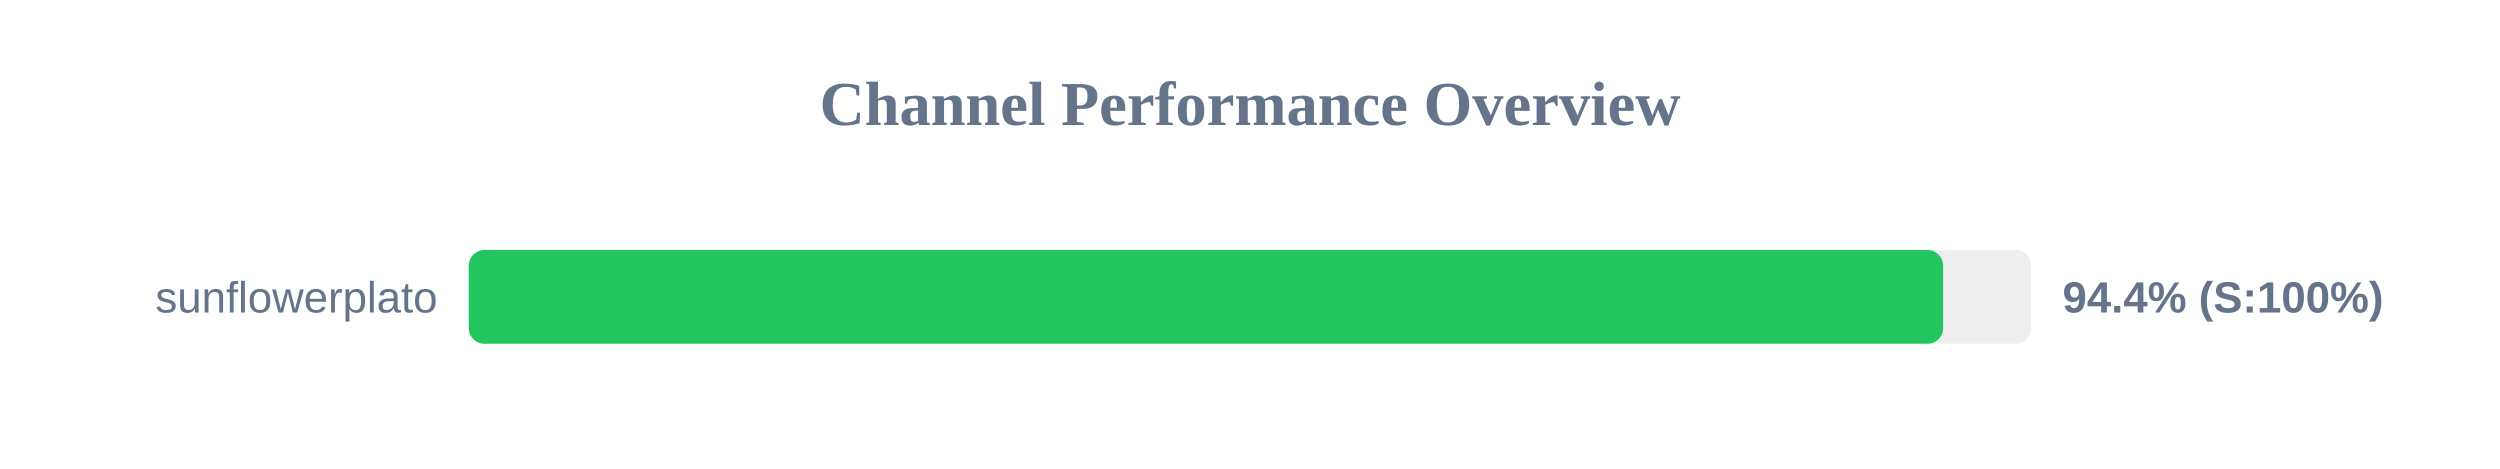
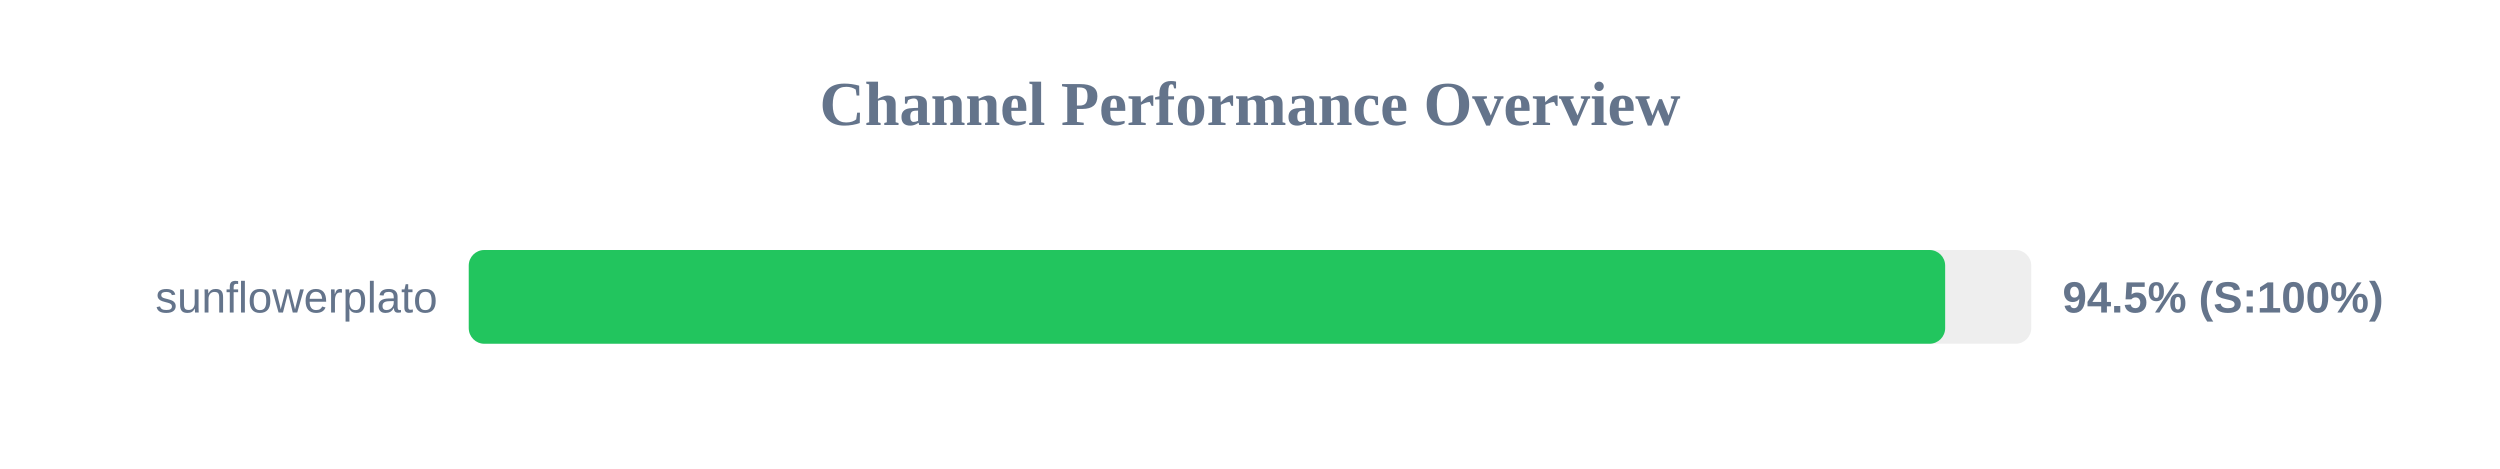
<svg xmlns="http://www.w3.org/2000/svg" width="800" height="150" version="1.1">
  <style>
        .row { font: 14px Arial; fill: #64748b; }
        .score { font: bold 14px Arial; fill: #64748b; }
    </style>
  <text x="400" y="40" text-anchor="middle" font-size="20px" font-weight="bold" fill="#64748b">Channel Performance Overview</text>
  <rect x="150" y="80" width="500" height="30" fill="#eee" rx="5" />
-   <rect x="150" y="80" width="471.8" height="30" fill="#22c55e" rx="5" />
+   <rect x="150" y="80" width="472.45" height="30" fill="#22c55e" rx="5" />
  <text x="140" y="100" text-anchor="end" class="row">sunflowerplato</text>
-   <text x="660" y="100" text-anchor="start" class="score">94.4% (S:100%)</text>
+   <text x="660" y="100" text-anchor="start" class="score">94.5% (S:100%)</text>
</svg>
